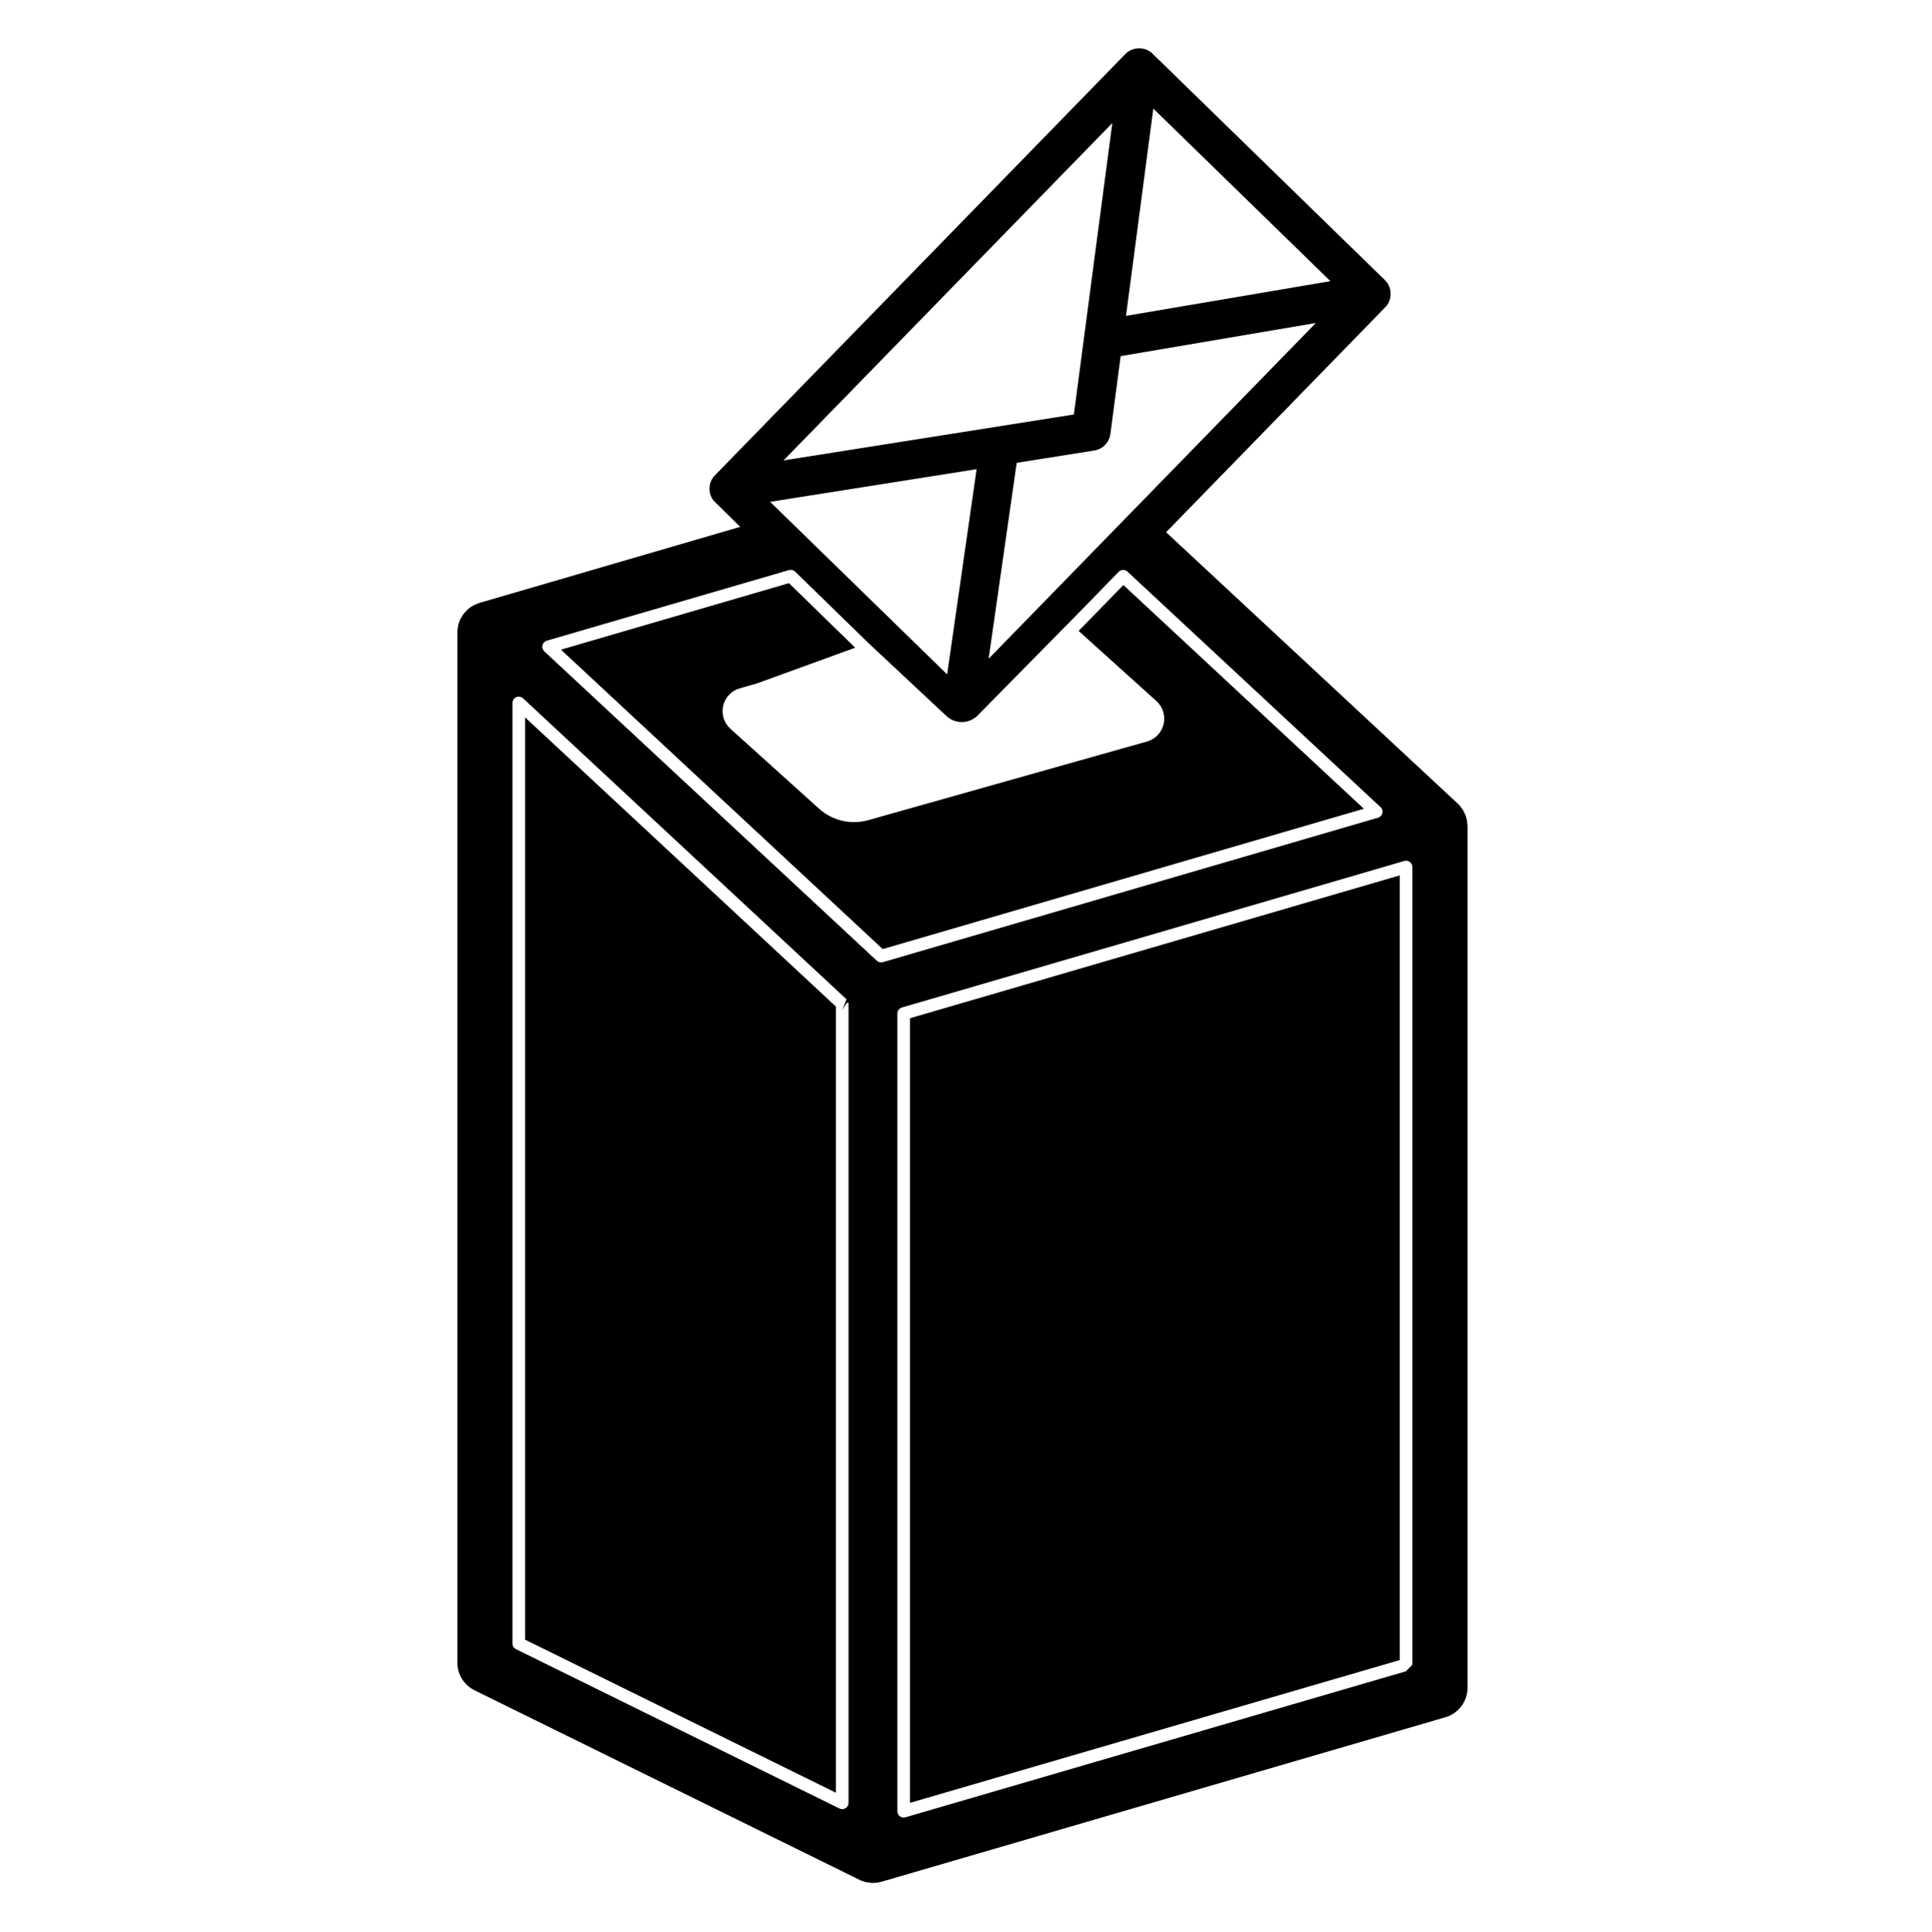
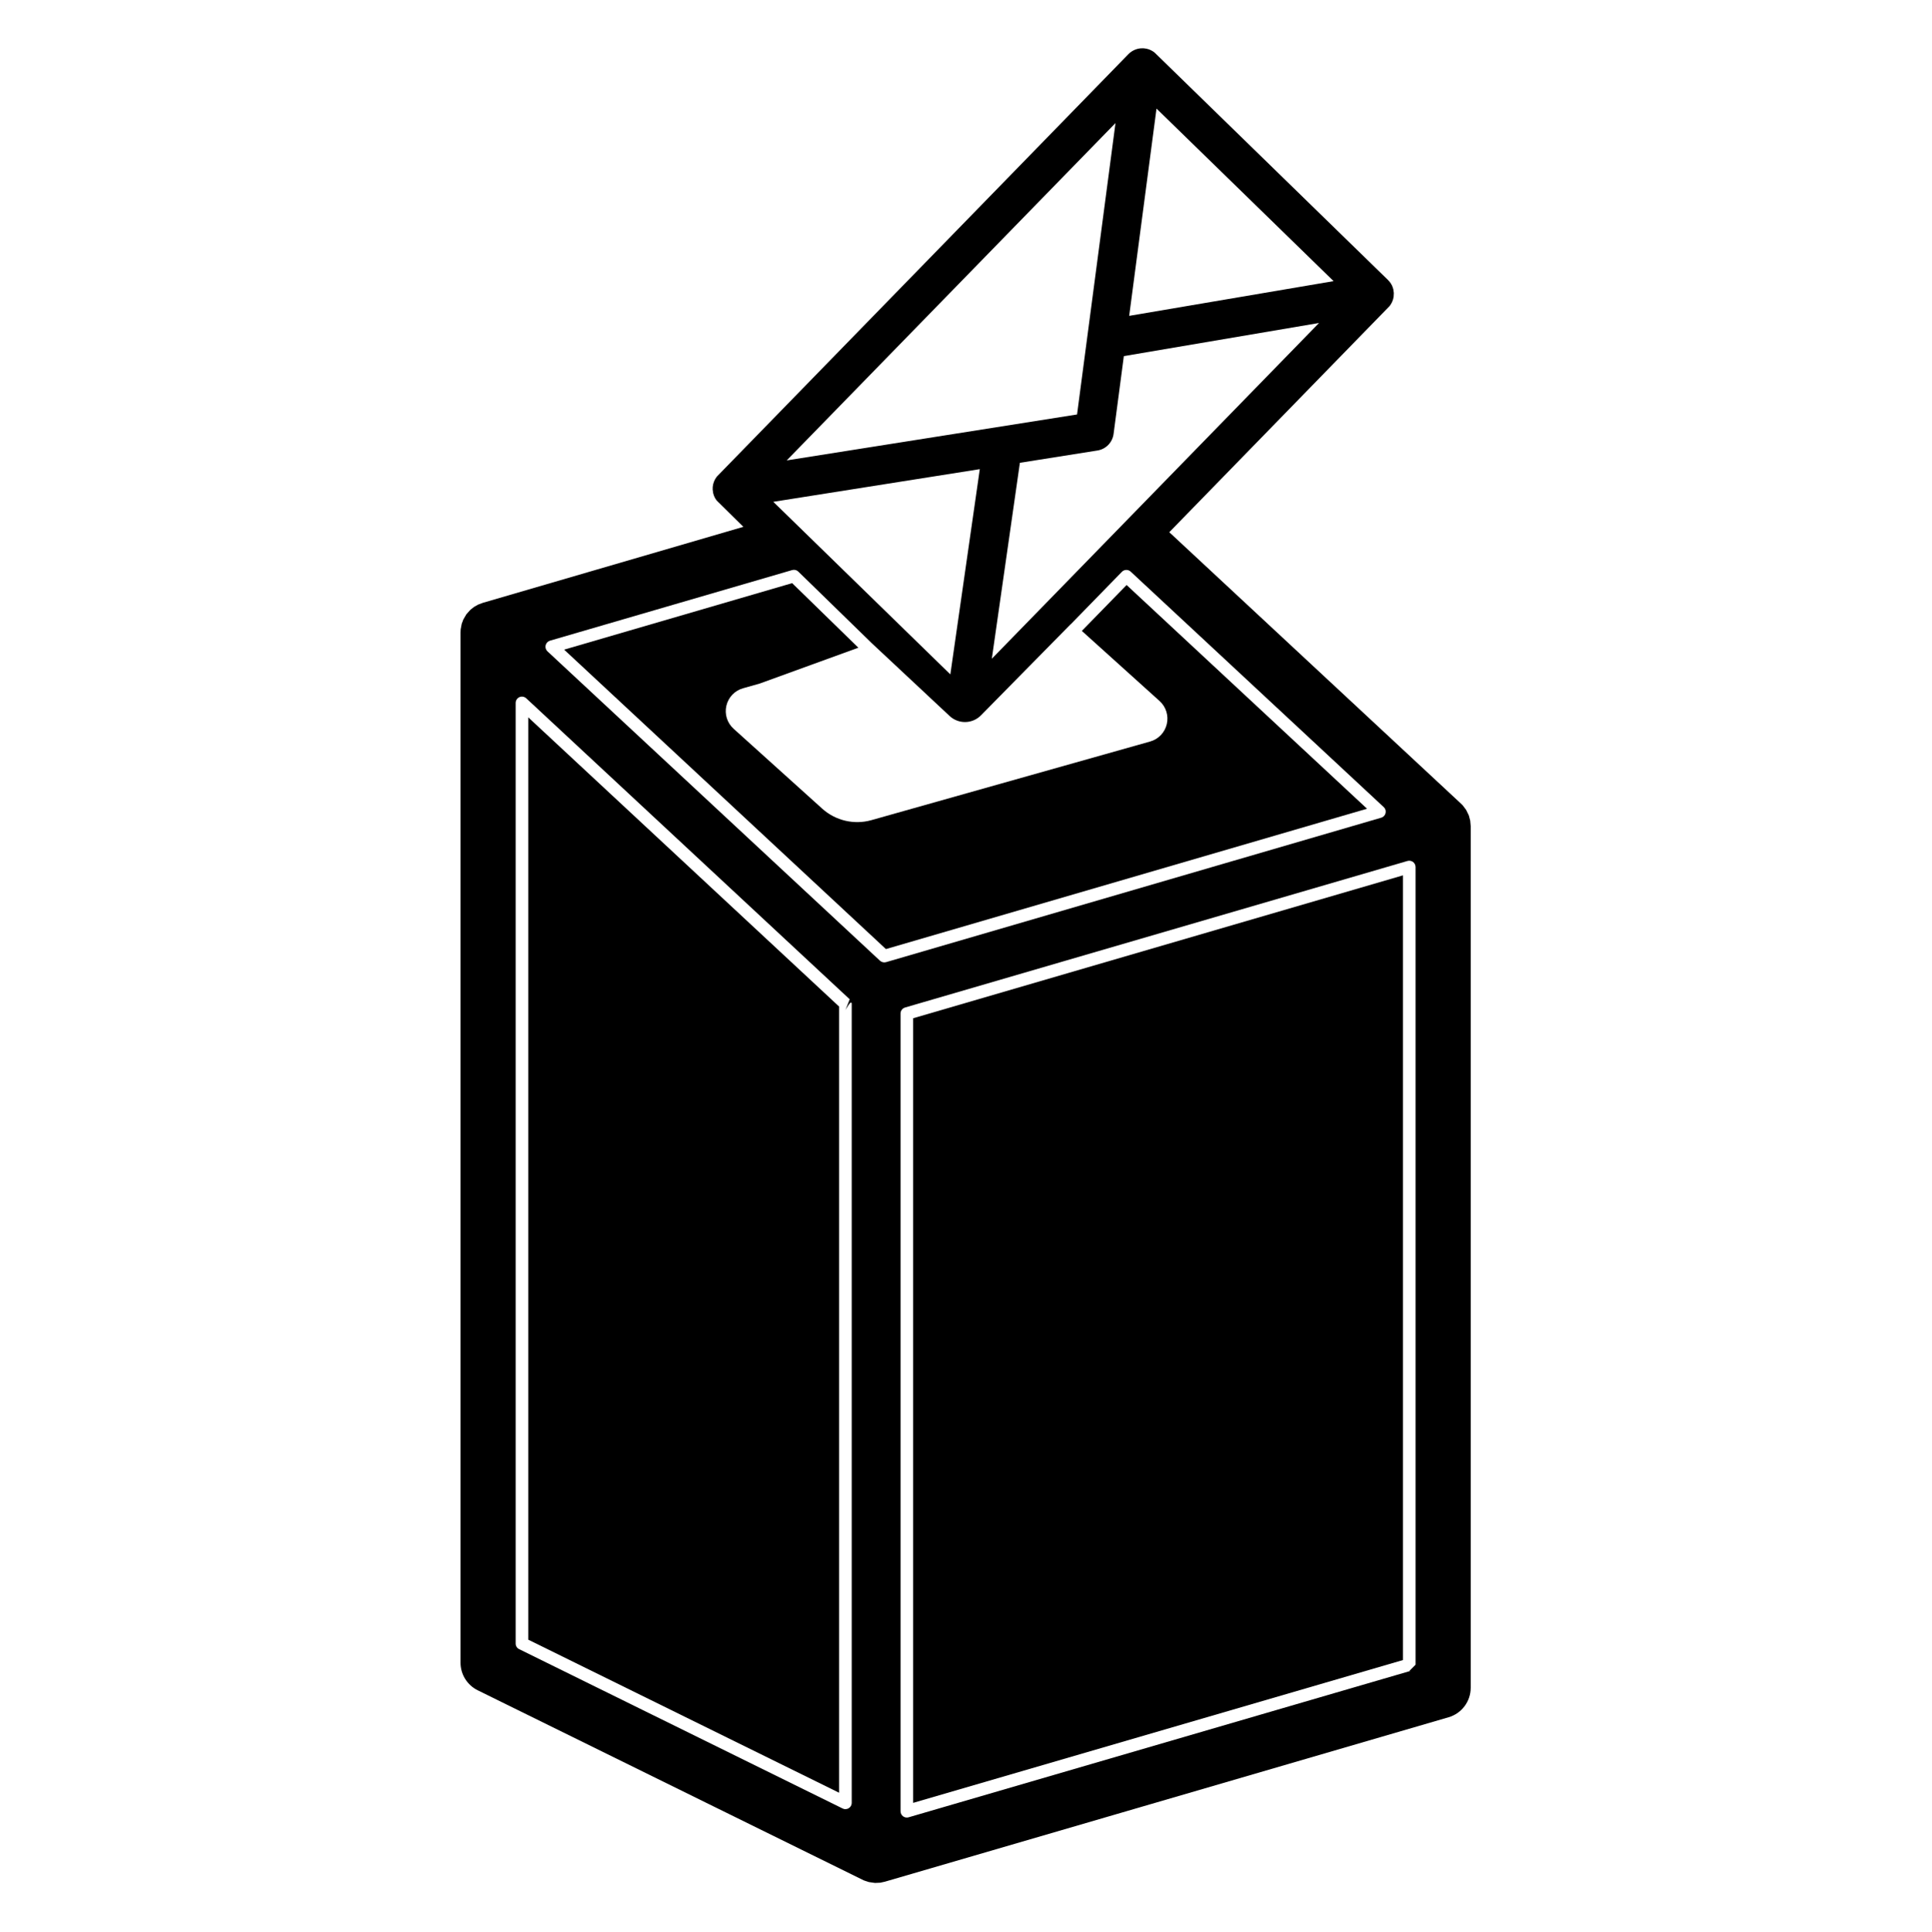
- <svg xmlns="http://www.w3.org/2000/svg" version="1.1" id="Layer_1" x="0px" y="0px" width="283.465px" height="283.465px" viewBox="0 0 283.465 283.465" enable-background="new 0 0 283.465 283.465" xml:space="preserve">
-   <path fill-rule="evenodd" clip-rule="evenodd" d="M165.275,46.362l30.004-5.097l-25.993-25.326L165.275,46.362z M157.623,60.837  l5.642-42.775l-48.259,49.517L157.623,60.837z M149.232,67.93l-4.119,28.76l48.029-49.282l-28.651,4.862l-1.506,11.419  c-0.162,1.248-1.126,2.244-2.379,2.438L149.232,67.93z M113.036,73.658l25.989,25.331l4.322-30.125L113.036,73.658z M125.523,95.072  l-14.488,5.264l-2.434,0.689c-1.226,0.342-2.163,1.325-2.452,2.564s0.117,2.533,1.063,3.384c3.718,3.353,9.567,8.625,13.001,11.721  c1.96,1.767,4.696,2.407,7.237,1.686c8.774-2.474,31.271-8.819,40.896-11.537c1.226-0.342,2.163-1.325,2.451-2.564  c0.288-1.235-0.117-2.533-1.063-3.384l-11.41-10.288l6.57-6.737l35.294,32.838l-70.62,20.599L82.334,95.356l33.469-9.761  L125.523,95.072z M127.502,94.419l-10.797-10.522c-0.234-0.23-0.582-0.316-0.901-0.221L80.256,94.04  c-0.315,0.095-0.563,0.352-0.64,0.676c-0.077,0.32,0.027,0.662,0.27,0.888l48.81,45.411c0.239,0.221,0.577,0.302,0.888,0.212  l72.68-21.203c0.324-0.09,0.568-0.347,0.64-0.671c0.081-0.325-0.018-0.663-0.27-0.888l-37.143-34.564  c-0.369-0.338-0.938-0.325-1.289,0.031l-7.517,7.71l-0.009-0.009c0,0-8.878,9.018-13.159,13.366  c-1.253,1.275-3.294,1.316-4.601,0.095L127.502,94.419z M122.698,147.748V263.14l-45.632-22.469V105.293L122.698,147.748z   M205.463,243.663l-71.9,20.964V149.46l71.9-20.973V243.663z M76.773,102.499c-0.271-0.248-0.663-0.315-1-0.171  c-0.338,0.148-0.554,0.482-0.554,0.847v138.073c0,0.352,0.198,0.667,0.518,0.819l47.462,23.38c0.261,0.126,0.424,0.099,0.424,0.099  c0.509,0,0.924-0.405,0.924-0.919V147.388c0-0.856-0.924,0.883-0.924,0.883l0.626-1.595L76.773,102.499z M132.382,147.883  c-0.396,0.117-0.667,0.479-0.667,0.884v117.095c0,0.289,0.14,0.56,0.37,0.739c0.234,0.172,0.536,0.226,0.811,0.145l73.721-21.505  l-0.234,0.036l0.928-0.929v-117.09c0-0.289-0.144-0.563-0.369-0.739c-0.234-0.171-0.541-0.225-0.82-0.144L132.382,147.883z   M108.643,77.331L70.392,88.488l-0.712,0.271l-0.595,0.342l-0.514,0.41l-0.586,0.653l-0.446,0.766L67.3,91.562l-0.153,0.816  l-0.022,0.459v151.214c0,1.712,0.974,3.28,2.515,4.047l56.696,27.913l0.734,0.243l0.897,0.126l0.779-0.036l0.663-0.145  l82.743-24.136c1.929-0.56,3.253-2.326,3.253-4.326V121.259l-0.072-0.807l-0.198-0.748l-0.396-0.816l-0.505-0.676l-0.27-0.266  L171.16,78.119l32.32-33.177l0.063-0.077c0.297-0.396,0.486-0.852,0.55-1.32L204.12,43l-0.071-0.509l-0.01-0.041  c-0.09-0.379-0.261-0.744-0.514-1.063l-0.279-0.307L169.024,7.737l-0.136-0.104c-0.324-0.239-0.693-0.401-1.072-0.482l-0.369-0.054  l-0.208-0.009l-0.378,0.018c-0.514,0.063-1.01,0.266-1.442,0.608l-0.252,0.23l-60.382,61.977l-0.068,0.081  c-0.329,0.433-0.522,0.942-0.572,1.456l-0.009,0.383l0.072,0.537l0.009,0.031c0.09,0.379,0.261,0.739,0.509,1.059L108.643,77.331z" />
+ <svg xmlns="http://www.w3.org/2000/svg" version="1.1" id="Layer_2" x="0px" y="0px" width="283.465px" height="283.465px" viewBox="0 0 283.465 283.465" style="enable-background:new 0 0 283.465 283.465;" xml:space="preserve">
+   <g>
+     <path d="M215.801,120.451l-0.198-0.748l-0.396-0.816l-0.504-0.676l-0.271-0.266l-42.804-39.827l32.32-33.177l0.063-0.077   c0.297-0.396,0.486-0.852,0.551-1.32l0.026-0.545l-0.071-0.509l-0.01-0.041c-0.09-0.379-0.262-0.744-0.514-1.063l-0.279-0.307   L169.491,7.735l-0.135-0.104c-0.324-0.239-0.693-0.401-1.072-0.482l-0.369-0.054l-0.209-0.009l-0.377,0.018   c-0.514,0.063-1.01,0.266-1.442,0.608l-0.252,0.23l-60.382,61.977L105.185,70c-0.329,0.433-0.522,0.942-0.572,1.456l-0.009,0.383   l0.072,0.537l0.009,0.031c0.09,0.379,0.261,0.739,0.509,1.059l3.917,3.863L70.86,88.486l-0.712,0.271L69.553,89.1l-0.514,0.41   l-0.586,0.653l-0.446,0.766l-0.239,0.632l-0.153,0.816l-0.022,0.459v151.213c0,1.713,0.974,3.281,2.515,4.047l56.696,27.914   l0.734,0.242l0.897,0.127l0.779-0.037l0.663-0.145l82.743-24.137c1.929-0.559,3.252-2.326,3.252-4.326V121.257L215.801,120.451z    M169.754,15.938l25.993,25.326l-30.004,5.097L169.754,15.938z M193.61,47.407l-48.029,49.282l4.119-28.76l11.373-1.803   c1.254-0.194,2.217-1.19,2.379-2.438l1.507-11.419L193.61,47.407z M163.733,18.061l-5.643,42.775l-42.617,6.742L163.733,18.061z    M143.815,68.862l-4.323,30.125l-25.989-25.331L143.815,68.862z M125.015,264.625c0,0.514-0.415,0.92-0.924,0.92   c0,0-0.163,0.025-0.424-0.1l-47.462-23.381c-0.32-0.15-0.518-0.467-0.518-0.818V103.173c0-0.365,0.216-0.699,0.554-0.847   c0.337-0.144,0.729-0.077,1,0.171l47.476,44.176l-0.626,1.596c0,0,0.924-1.74,0.924-0.883V264.625z M129.164,141.014l-48.81-45.411   c-0.243-0.226-0.347-0.568-0.27-0.888c0.077-0.324,0.325-0.581,0.64-0.676l35.548-10.364c0.319-0.095,0.667-0.009,0.901,0.221   l10.797,10.522l11.414,10.675c1.307,1.221,3.348,1.18,4.602-0.095c4.28-4.348,13.158-13.366,13.158-13.366l0.01,0.009l7.517-7.71   c0.351-0.356,0.92-0.369,1.289-0.031l37.143,34.564c0.253,0.225,0.351,0.563,0.271,0.888c-0.072,0.324-0.316,0.581-0.641,0.671   l-72.68,21.203C129.741,141.315,129.403,141.234,129.164,141.014z M207.778,244.346l-0.928,0.93l0.234-0.035l-73.721,21.504   c-0.275,0.082-0.577,0.027-0.811-0.145c-0.23-0.18-0.37-0.451-0.37-0.74V148.766c0-0.406,0.271-0.768,0.667-0.885l73.74-21.507   c0.278-0.081,0.586-0.027,0.819,0.144c0.226,0.176,0.369,0.45,0.369,0.739V244.346z" />
+     <polygon points="77.534,240.67 123.166,263.139 123.166,147.746 77.534,105.292  " />
+     <polygon points="134.031,264.625 205.931,243.662 205.931,128.485 134.031,149.459  " />
+     <path d="M158.792,92.605l11.41,10.288c0.945,0.851,1.351,2.149,1.063,3.384c-0.288,1.239-1.225,2.222-2.451,2.564   c-9.625,2.718-32.122,9.063-40.896,11.537c-2.541,0.721-5.277,0.081-7.237-1.686c-3.434-3.096-9.283-8.368-13.001-11.721   c-0.946-0.851-1.352-2.145-1.063-3.384c0.289-1.239,1.226-2.222,2.452-2.564l2.434-0.689l14.488-5.264l-9.72-9.477l-33.469,9.761   l47.234,43.951l70.62-20.599l-35.293-32.838L158.792,92.605z" />
+   </g>
</svg>
